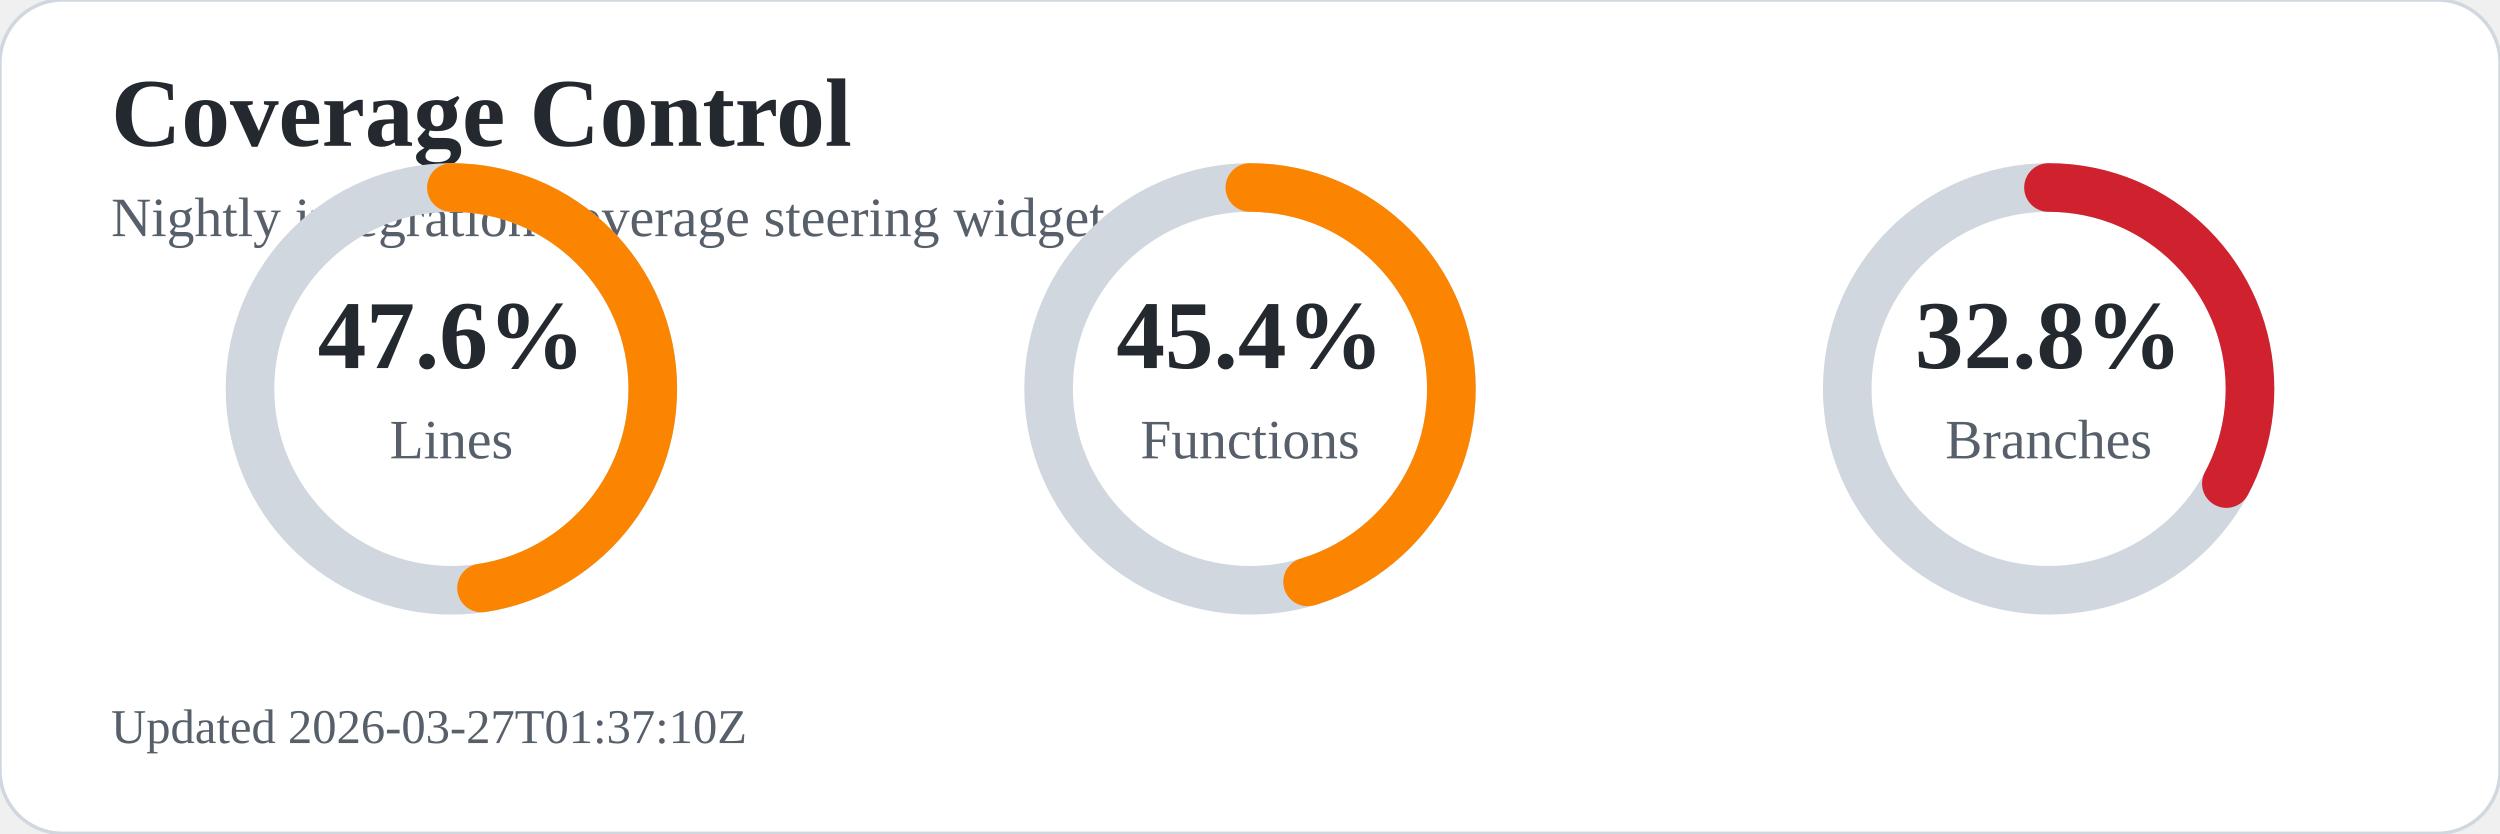
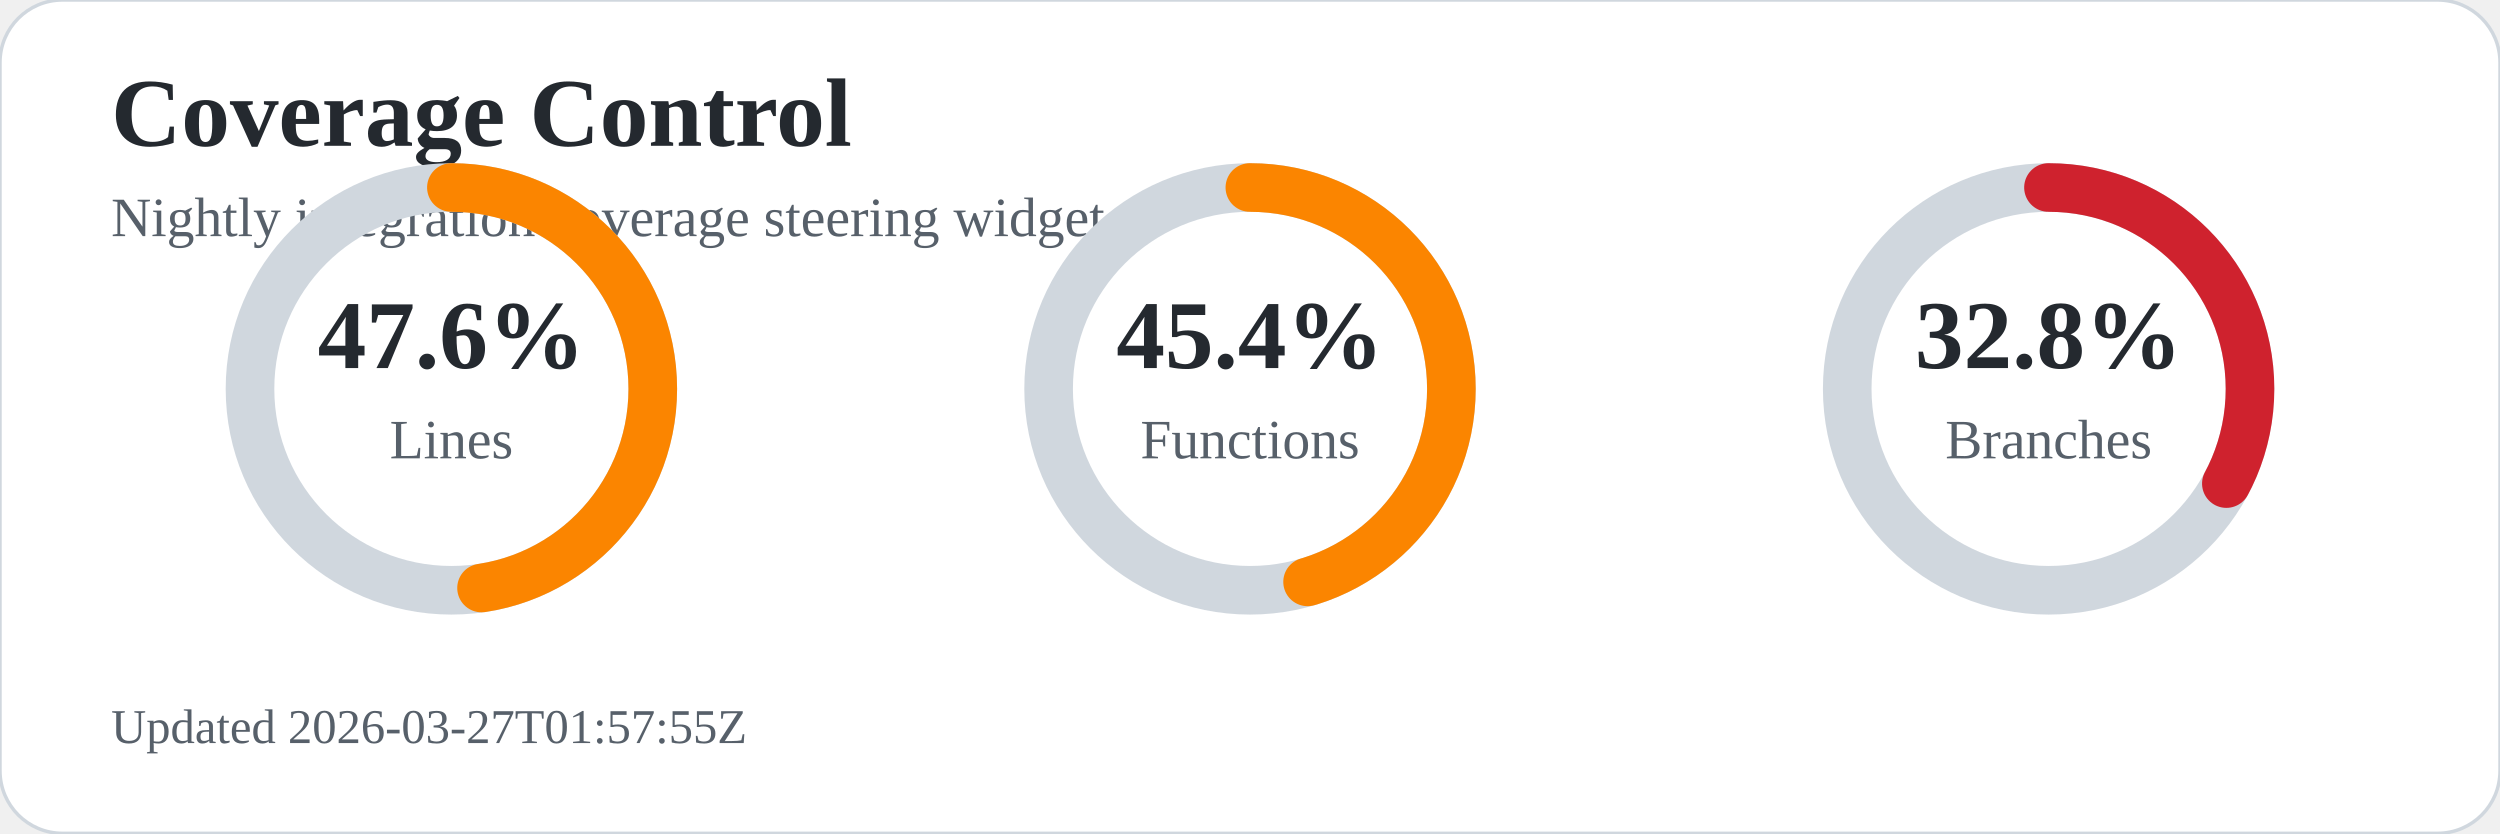
<svg xmlns="http://www.w3.org/2000/svg" width="720" height="240" viewBox="0 0 720 240" role="img" aria-labelledby="title desc">
  <rect width="720" height="240" rx="18" fill="#ffffff" stroke="#d0d7de" />
  <text x="32" y="42" font-size="28" font-weight="700" fill="#24292f">Coverage Control</text>
  <text x="32" y="68" font-size="16" fill="#57606a">Nightly integration coverage steering widget</text>
  <circle cx="130" cy="112" r="58" fill="none" stroke="#d0d7de" stroke-width="14" />
  <circle cx="130" cy="112" r="58" fill="none" stroke="#fb8500" stroke-width="14" stroke-linecap="round" stroke-dasharray="173.5 191.0" transform="rotate(-90 130 112)" />
  <text x="130" y="106" text-anchor="middle" font-size="28" font-weight="700" fill="#24292f">47.6%</text>
  <text x="130" y="132" text-anchor="middle" font-size="16" fill="#57606a">Lines</text>
  <circle cx="360" cy="112" r="58" fill="none" stroke="#d0d7de" stroke-width="14" />
  <circle cx="360" cy="112" r="58" fill="none" stroke="#fb8500" stroke-width="14" stroke-linecap="round" stroke-dasharray="165.4 199.0" transform="rotate(-90 360 112)" />
  <text x="360" y="106" text-anchor="middle" font-size="28" font-weight="700" fill="#24292f">45.4%</text>
  <text x="360" y="132" text-anchor="middle" font-size="16" fill="#57606a">Functions</text>
  <circle cx="590" cy="112" r="58" fill="none" stroke="#d0d7de" stroke-width="14" />
  <circle cx="590" cy="112" r="58" fill="none" stroke="#cf222e" stroke-width="14" stroke-linecap="round" stroke-dasharray="119.5 244.9" transform="rotate(-90 590 112)" />
  <text x="590" y="106" text-anchor="middle" font-size="28" font-weight="700" fill="#24292f">32.8%</text>
  <text x="590" y="132" text-anchor="middle" font-size="16" fill="#57606a">Branches</text>
-   <text x="32" y="214" font-size="14" fill="#57606a">Updated 2026-03-27T01:37:10Z</text>
+   <text x="32" y="214" font-size="14" fill="#57606a">Updated 2026-03-27T01:57:55Z</text>
</svg>
